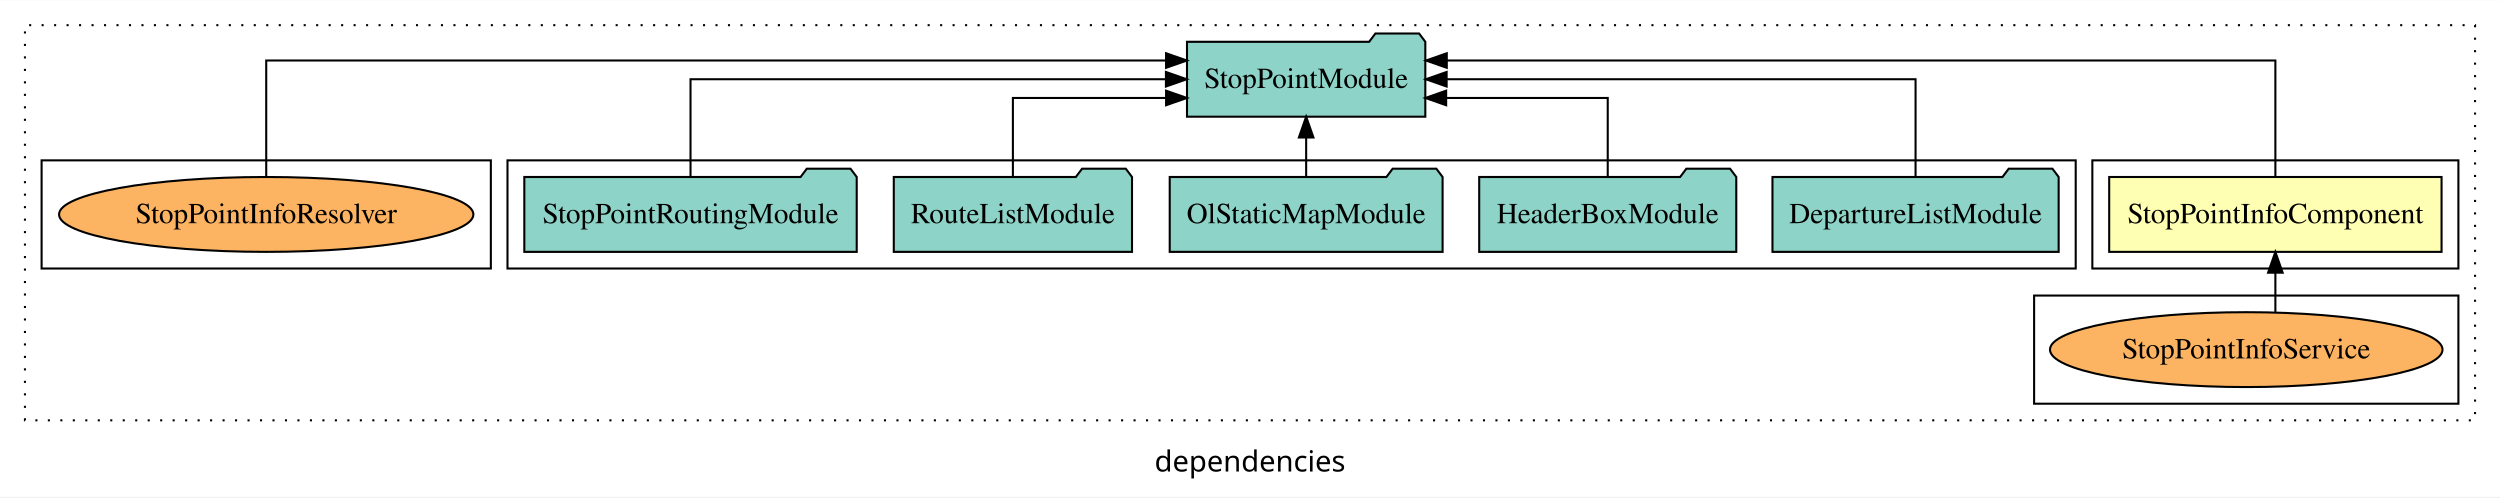
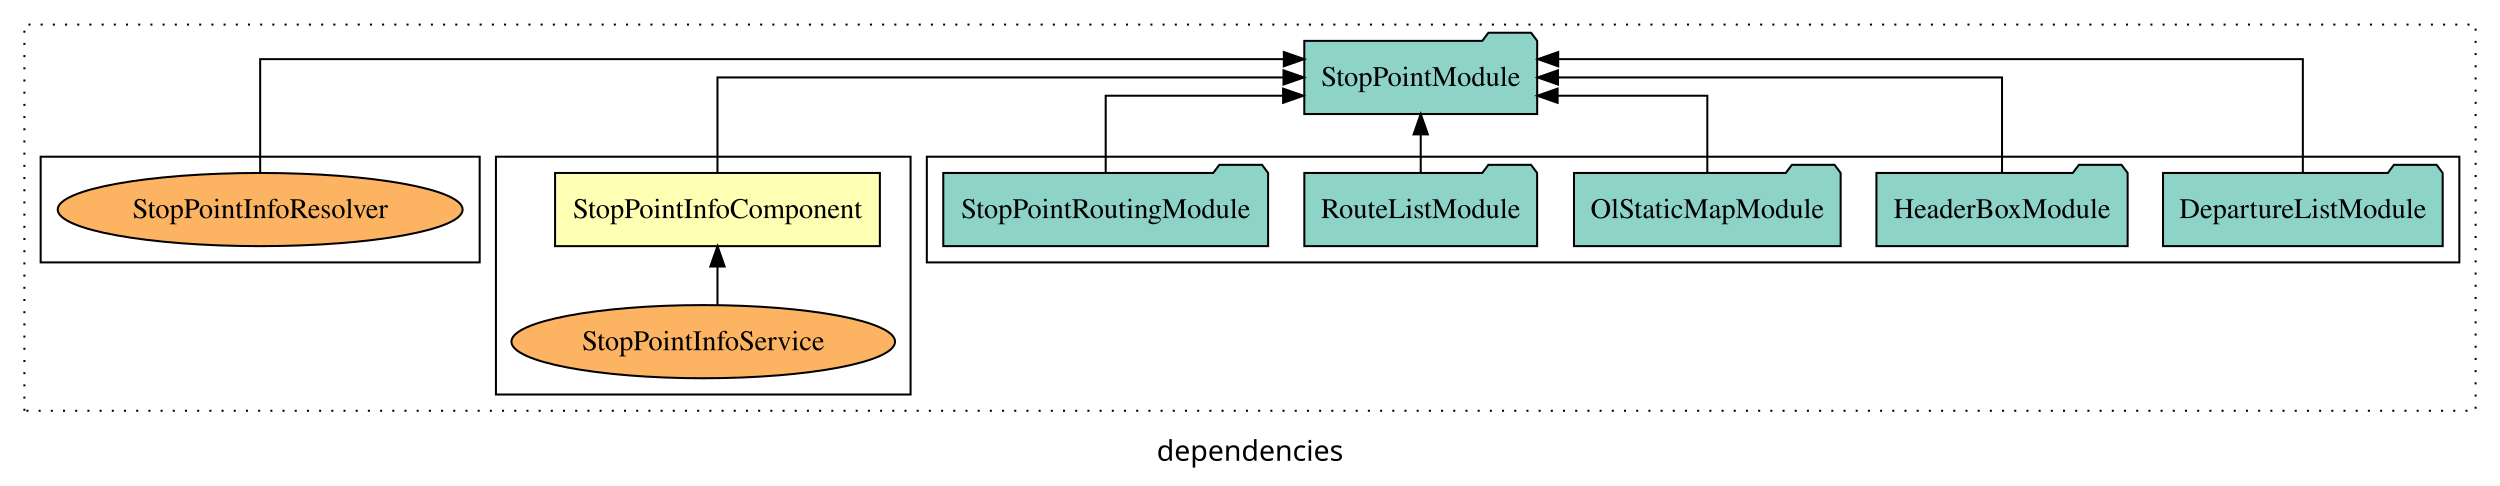
- <svg xmlns="http://www.w3.org/2000/svg" width="1202pt" height="239pt" viewBox="0.00 0.00 1202.00 238.80">
+ <svg xmlns="http://www.w3.org/2000/svg" width="1230pt" height="239pt" viewBox="0.00 0.00 1230.00 238.80">
  <g id="graph0" class="graph" transform="scale(1 1) rotate(0) translate(4 234.8)">
-     <polygon fill="white" stroke="transparent" points="-4,4 -4,-234.8 1198,-234.8 1198,4 -4,4" />
-     <text text-anchor="middle" x="597" y="-8.2" font-family="sans-serif" font-size="14.00">dependencies</text>
+     <polygon fill="white" stroke="transparent" points="-4,4 -4,-234.8 1226,-234.8 1226,4 -4,4" />
+     <text text-anchor="middle" x="611" y="-8.2" font-family="sans-serif" font-size="14.00">dependencies</text>
    <g id="clust1" class="cluster">
-       <polygon fill="none" stroke="black" stroke-dasharray="1,5" points="8,-32.8 8,-222.8 1186,-222.8 1186,-32.8 8,-32.8" />
+       <polygon fill="none" stroke="black" stroke-dasharray="1,5" points="8,-32.8 8,-222.8 1214,-222.8 1214,-32.8 8,-32.8" />
    </g>
-     <g id="clust2" class="cluster">
-       <polygon fill="none" stroke="black" points="1002,-105.8 1002,-157.8 1178,-157.8 1178,-105.8 1002,-105.8" />
+     <g id="clust4" class="cluster">
+       <polygon fill="none" stroke="black" points="452,-105.8 452,-157.8 1206,-157.8 1206,-105.8 452,-105.8" />
    </g>
    <g id="clust3" class="cluster">
-       <polygon fill="none" stroke="black" points="974,-40.8 974,-92.8 1178,-92.8 1178,-40.8 974,-40.8" />
-     </g>
-     <g id="clust4" class="cluster">
-       <polygon fill="none" stroke="black" points="240,-105.8 240,-157.8 994,-157.8 994,-105.8 240,-105.8" />
+       <polygon fill="none" stroke="black" points="240,-40.8 240,-157.8 444,-157.8 444,-40.8 240,-40.8" />
    </g>
    <g id="clust7" class="cluster">
      <polygon fill="none" stroke="black" points="16,-105.8 16,-157.8 232,-157.8 232,-105.8 16,-105.8" />
    </g>
    <g id="node1" class="node">
-       <polygon fill="#ffffb3" stroke="black" points="1169.9,-149.8 1010.1,-149.8 1010.1,-113.8 1169.9,-113.8 1169.9,-149.8" />
-       <text text-anchor="middle" x="1090" y="-127.6" font-family="Times,serif" font-size="14.00">StopPointInfoComponent</text>
+       <polygon fill="#ffffb3" stroke="black" points="428.9,-149.8 269.1,-149.8 269.1,-113.8 428.9,-113.8 428.9,-149.8" />
+       <text text-anchor="middle" x="349" y="-127.6" font-family="Times,serif" font-size="14.00">StopPointInfoComponent</text>
    </g>
    <g id="node2" class="node">
-       <polygon fill="#8dd3c7" stroke="black" points="681.29,-214.8 678.29,-218.8 657.29,-218.8 654.29,-214.8 566.71,-214.8 566.71,-178.8 681.29,-178.8 681.29,-214.8" />
-       <text text-anchor="middle" x="624" y="-192.6" font-family="Times,serif" font-size="14.00">StopPointModule</text>
+       <polygon fill="#8dd3c7" stroke="black" points="752.29,-214.8 749.29,-218.8 728.29,-218.8 725.29,-214.8 637.71,-214.8 637.71,-178.8 752.29,-178.8 752.29,-214.8" />
+       <text text-anchor="middle" x="695" y="-192.6" font-family="Times,serif" font-size="14.00">StopPointModule</text>
    </g>
    <g id="edge1" class="edge">
-       <path fill="none" stroke="black" d="M1090,-150.09C1090,-172.01 1090,-205.8 1090,-205.8 1090,-205.8 691.61,-205.8 691.61,-205.8" />
-       <polygon fill="black" stroke="black" points="691.61,-202.3 681.61,-205.8 691.61,-209.3 691.61,-202.3" />
+       <path fill="none" stroke="black" d="M349,-149.91C349,-169.14 349,-196.8 349,-196.8 349,-196.8 627.48,-196.8 627.48,-196.8" />
+       <polygon fill="black" stroke="black" points="627.48,-200.3 637.48,-196.8 627.48,-193.3 627.48,-200.3" />
    </g>
    <g id="node3" class="node">
-       <ellipse fill="#fdb462" stroke="black" cx="1076" cy="-66.8" rx="94.37" ry="18" />
-       <text text-anchor="middle" x="1076" y="-62.6" font-family="Times,serif" font-size="14.00">StopPointInfoService</text>
+       <ellipse fill="#fdb462" stroke="black" cx="342" cy="-66.8" rx="94.37" ry="18" />
+       <text text-anchor="middle" x="342" y="-62.6" font-family="Times,serif" font-size="14.00">StopPointInfoService</text>
    </g>
    <g id="edge2" class="edge">
-       <path fill="none" stroke="black" d="M1090,-84.91C1090,-84.91 1090,-103.79 1090,-103.79" />
-       <polygon fill="black" stroke="black" points="1086.5,-103.79 1090,-113.79 1093.5,-103.79 1086.5,-103.79" />
+       <path fill="none" stroke="black" d="M349,-84.91C349,-84.91 349,-103.79 349,-103.79" />
+       <polygon fill="black" stroke="black" points="345.5,-103.79 349,-113.79 352.5,-103.79 345.5,-103.79" />
    </g>
    <g id="node4" class="node">
-       <polygon fill="#8dd3c7" stroke="black" points="985.8,-149.8 982.8,-153.8 961.8,-153.8 958.8,-149.8 848.2,-149.8 848.2,-113.8 985.8,-113.8 985.8,-149.8" />
-       <text text-anchor="middle" x="917" y="-127.6" font-family="Times,serif" font-size="14.00">DepartureListModule</text>
+       <polygon fill="#8dd3c7" stroke="black" points="1197.8,-149.8 1194.8,-153.8 1173.8,-153.8 1170.8,-149.8 1060.2,-149.8 1060.2,-113.8 1197.8,-113.8 1197.8,-149.8" />
+       <text text-anchor="middle" x="1129" y="-127.6" font-family="Times,serif" font-size="14.00">DepartureListModule</text>
    </g>
    <g id="edge3" class="edge">
-       <path fill="none" stroke="black" d="M917,-149.91C917,-169.14 917,-196.8 917,-196.8 917,-196.8 691.54,-196.8 691.54,-196.8" />
-       <polygon fill="black" stroke="black" points="691.54,-193.3 681.54,-196.8 691.54,-200.3 691.54,-193.3" />
+       <path fill="none" stroke="black" d="M1129,-150.09C1129,-172.01 1129,-205.8 1129,-205.8 1129,-205.8 762.63,-205.8 762.63,-205.8" />
+       <polygon fill="black" stroke="black" points="762.63,-202.3 752.63,-205.8 762.63,-209.3 762.63,-202.3" />
    </g>
    <g id="node5" class="node">
-       <polygon fill="#8dd3c7" stroke="black" points="830.8,-149.8 827.8,-153.8 806.8,-153.8 803.8,-149.8 707.2,-149.8 707.2,-113.8 830.8,-113.8 830.8,-149.8" />
-       <text text-anchor="middle" x="769" y="-127.6" font-family="Times,serif" font-size="14.00">HeaderBoxModule</text>
+       <polygon fill="#8dd3c7" stroke="black" points="1042.8,-149.8 1039.8,-153.8 1018.8,-153.8 1015.8,-149.8 919.2,-149.8 919.2,-113.8 1042.8,-113.8 1042.8,-149.8" />
+       <text text-anchor="middle" x="981" y="-127.6" font-family="Times,serif" font-size="14.00">HeaderBoxModule</text>
    </g>
    <g id="edge4" class="edge">
-       <path fill="none" stroke="black" d="M769,-149.83C769,-166.2 769,-187.8 769,-187.8 769,-187.8 691.31,-187.8 691.31,-187.8" />
-       <polygon fill="black" stroke="black" points="691.31,-184.3 681.31,-187.8 691.31,-191.3 691.31,-184.3" />
+       <path fill="none" stroke="black" d="M981,-149.91C981,-169.14 981,-196.8 981,-196.8 981,-196.8 762.53,-196.8 762.53,-196.8" />
+       <polygon fill="black" stroke="black" points="762.53,-193.3 752.53,-196.8 762.53,-200.3 762.53,-193.3" />
    </g>
    <g id="node6" class="node">
-       <polygon fill="#8dd3c7" stroke="black" points="689.6,-149.8 686.6,-153.8 665.6,-153.8 662.6,-149.8 558.4,-149.8 558.4,-113.8 689.6,-113.8 689.6,-149.8" />
-       <text text-anchor="middle" x="624" y="-127.6" font-family="Times,serif" font-size="14.00">OlStaticMapModule</text>
+       <polygon fill="#8dd3c7" stroke="black" points="901.6,-149.8 898.6,-153.8 877.6,-153.8 874.6,-149.8 770.4,-149.8 770.4,-113.8 901.6,-113.8 901.6,-149.8" />
+       <text text-anchor="middle" x="836" y="-127.6" font-family="Times,serif" font-size="14.00">OlStaticMapModule</text>
    </g>
    <g id="edge5" class="edge">
-       <path fill="none" stroke="black" d="M624,-149.91C624,-149.91 624,-168.79 624,-168.79" />
-       <polygon fill="black" stroke="black" points="620.5,-168.79 624,-178.79 627.5,-168.79 620.5,-168.79" />
+       <path fill="none" stroke="black" d="M836,-149.83C836,-166.2 836,-187.8 836,-187.8 836,-187.8 762.35,-187.8 762.35,-187.8" />
+       <polygon fill="black" stroke="black" points="762.35,-184.3 752.35,-187.8 762.35,-191.3 762.35,-184.3" />
    </g>
    <g id="node7" class="node">
-       <polygon fill="#8dd3c7" stroke="black" points="540.27,-149.8 537.27,-153.8 516.27,-153.8 513.27,-149.8 425.73,-149.8 425.73,-113.8 540.27,-113.8 540.27,-149.8" />
-       <text text-anchor="middle" x="483" y="-127.6" font-family="Times,serif" font-size="14.00">RouteListModule</text>
+       <polygon fill="#8dd3c7" stroke="black" points="752.27,-149.8 749.27,-153.8 728.27,-153.8 725.27,-149.8 637.73,-149.8 637.73,-113.8 752.27,-113.8 752.27,-149.8" />
+       <text text-anchor="middle" x="695" y="-127.6" font-family="Times,serif" font-size="14.00">RouteListModule</text>
    </g>
    <g id="edge6" class="edge">
-       <path fill="none" stroke="black" d="M483,-149.83C483,-166.2 483,-187.8 483,-187.8 483,-187.8 556.65,-187.8 556.65,-187.8" />
-       <polygon fill="black" stroke="black" points="556.65,-191.3 566.65,-187.8 556.65,-184.3 556.65,-191.3" />
+       <path fill="none" stroke="black" d="M695,-149.91C695,-149.91 695,-168.79 695,-168.79" />
+       <polygon fill="black" stroke="black" points="691.5,-168.79 695,-178.79 698.5,-168.79 691.5,-168.79" />
    </g>
    <g id="node8" class="node">
-       <polygon fill="#8dd3c7" stroke="black" points="407.91,-149.8 404.91,-153.8 383.91,-153.8 380.91,-149.8 248.09,-149.8 248.09,-113.8 407.91,-113.8 407.91,-149.8" />
-       <text text-anchor="middle" x="328" y="-127.6" font-family="Times,serif" font-size="14.00">StopPointRoutingModule</text>
+       <polygon fill="#8dd3c7" stroke="black" points="619.91,-149.8 616.91,-153.8 595.91,-153.8 592.91,-149.8 460.09,-149.8 460.09,-113.8 619.91,-113.8 619.91,-149.8" />
+       <text text-anchor="middle" x="540" y="-127.6" font-family="Times,serif" font-size="14.00">StopPointRoutingModule</text>
    </g>
    <g id="edge7" class="edge">
-       <path fill="none" stroke="black" d="M328,-149.91C328,-169.14 328,-196.8 328,-196.8 328,-196.8 556.58,-196.8 556.58,-196.8" />
-       <polygon fill="black" stroke="black" points="556.58,-200.3 566.58,-196.8 556.58,-193.3 556.58,-200.3" />
+       <path fill="none" stroke="black" d="M540,-149.83C540,-166.2 540,-187.8 540,-187.8 540,-187.8 627.28,-187.8 627.28,-187.8" />
+       <polygon fill="black" stroke="black" points="627.28,-191.3 637.28,-187.8 627.28,-184.3 627.28,-191.3" />
    </g>
    <g id="node9" class="node">
      <ellipse fill="#fdb462" stroke="black" cx="124" cy="-131.8" rx="99.61" ry="18" />
      <text text-anchor="middle" x="124" y="-127.6" font-family="Times,serif" font-size="14.00">StopPointInfoResolver</text>
    </g>
    <g id="edge8" class="edge">
-       <path fill="none" stroke="black" d="M124,-150.09C124,-172.01 124,-205.8 124,-205.8 124,-205.8 556.64,-205.8 556.64,-205.8" />
-       <polygon fill="black" stroke="black" points="556.64,-209.3 566.64,-205.8 556.64,-202.3 556.64,-209.3" />
+       <path fill="none" stroke="black" d="M124,-150.09C124,-172.01 124,-205.8 124,-205.8 124,-205.8 627.64,-205.8 627.64,-205.8" />
+       <polygon fill="black" stroke="black" points="627.64,-209.3 637.64,-205.8 627.64,-202.3 627.64,-209.3" />
    </g>
  </g>
</svg>
